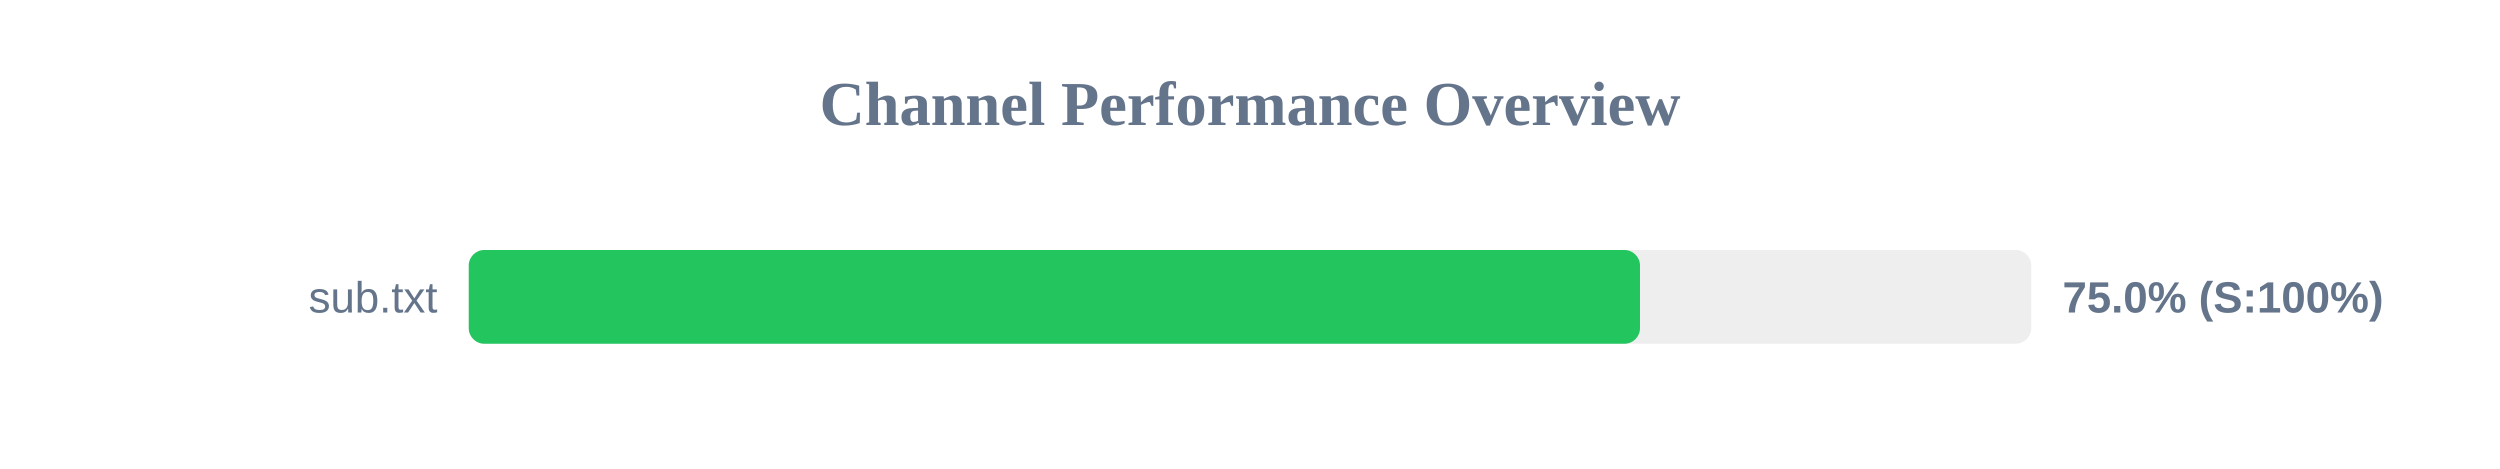
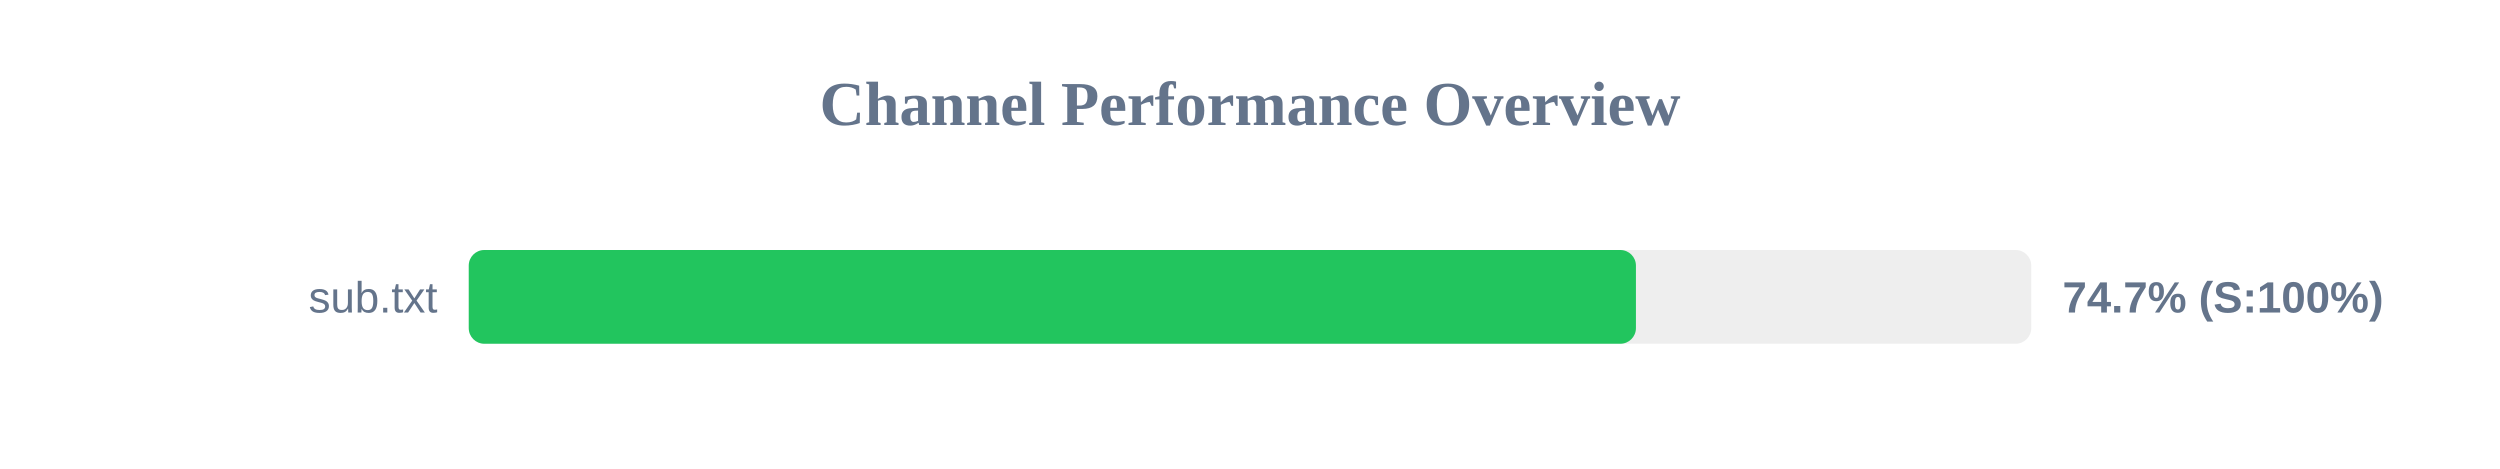
<svg xmlns="http://www.w3.org/2000/svg" width="800" height="150" version="1.1">
  <style>
        .row { font: 14px Arial; fill: #64748b; }
        .score { font: bold 14px Arial; fill: #64748b; }
    </style>
  <text x="400" y="40" text-anchor="middle" font-size="20px" font-weight="bold" fill="#64748b">Channel Performance Overview</text>
  <rect x="150" y="80" width="500" height="30" fill="#eee" rx="5" />
-   <rect x="150" y="80" width="374.8" height="30" fill="#22c55e" rx="5" />
+   <rect x="150" y="80" width="373.5" height="30" fill="#22c55e" rx="5" />
  <text x="140" y="100" text-anchor="end" class="row">sub.txt</text>
-   <text x="660" y="100" text-anchor="start" class="score">75.0% (S:100%)</text>
+   <text x="660" y="100" text-anchor="start" class="score">74.7% (S:100%)</text>
</svg>
